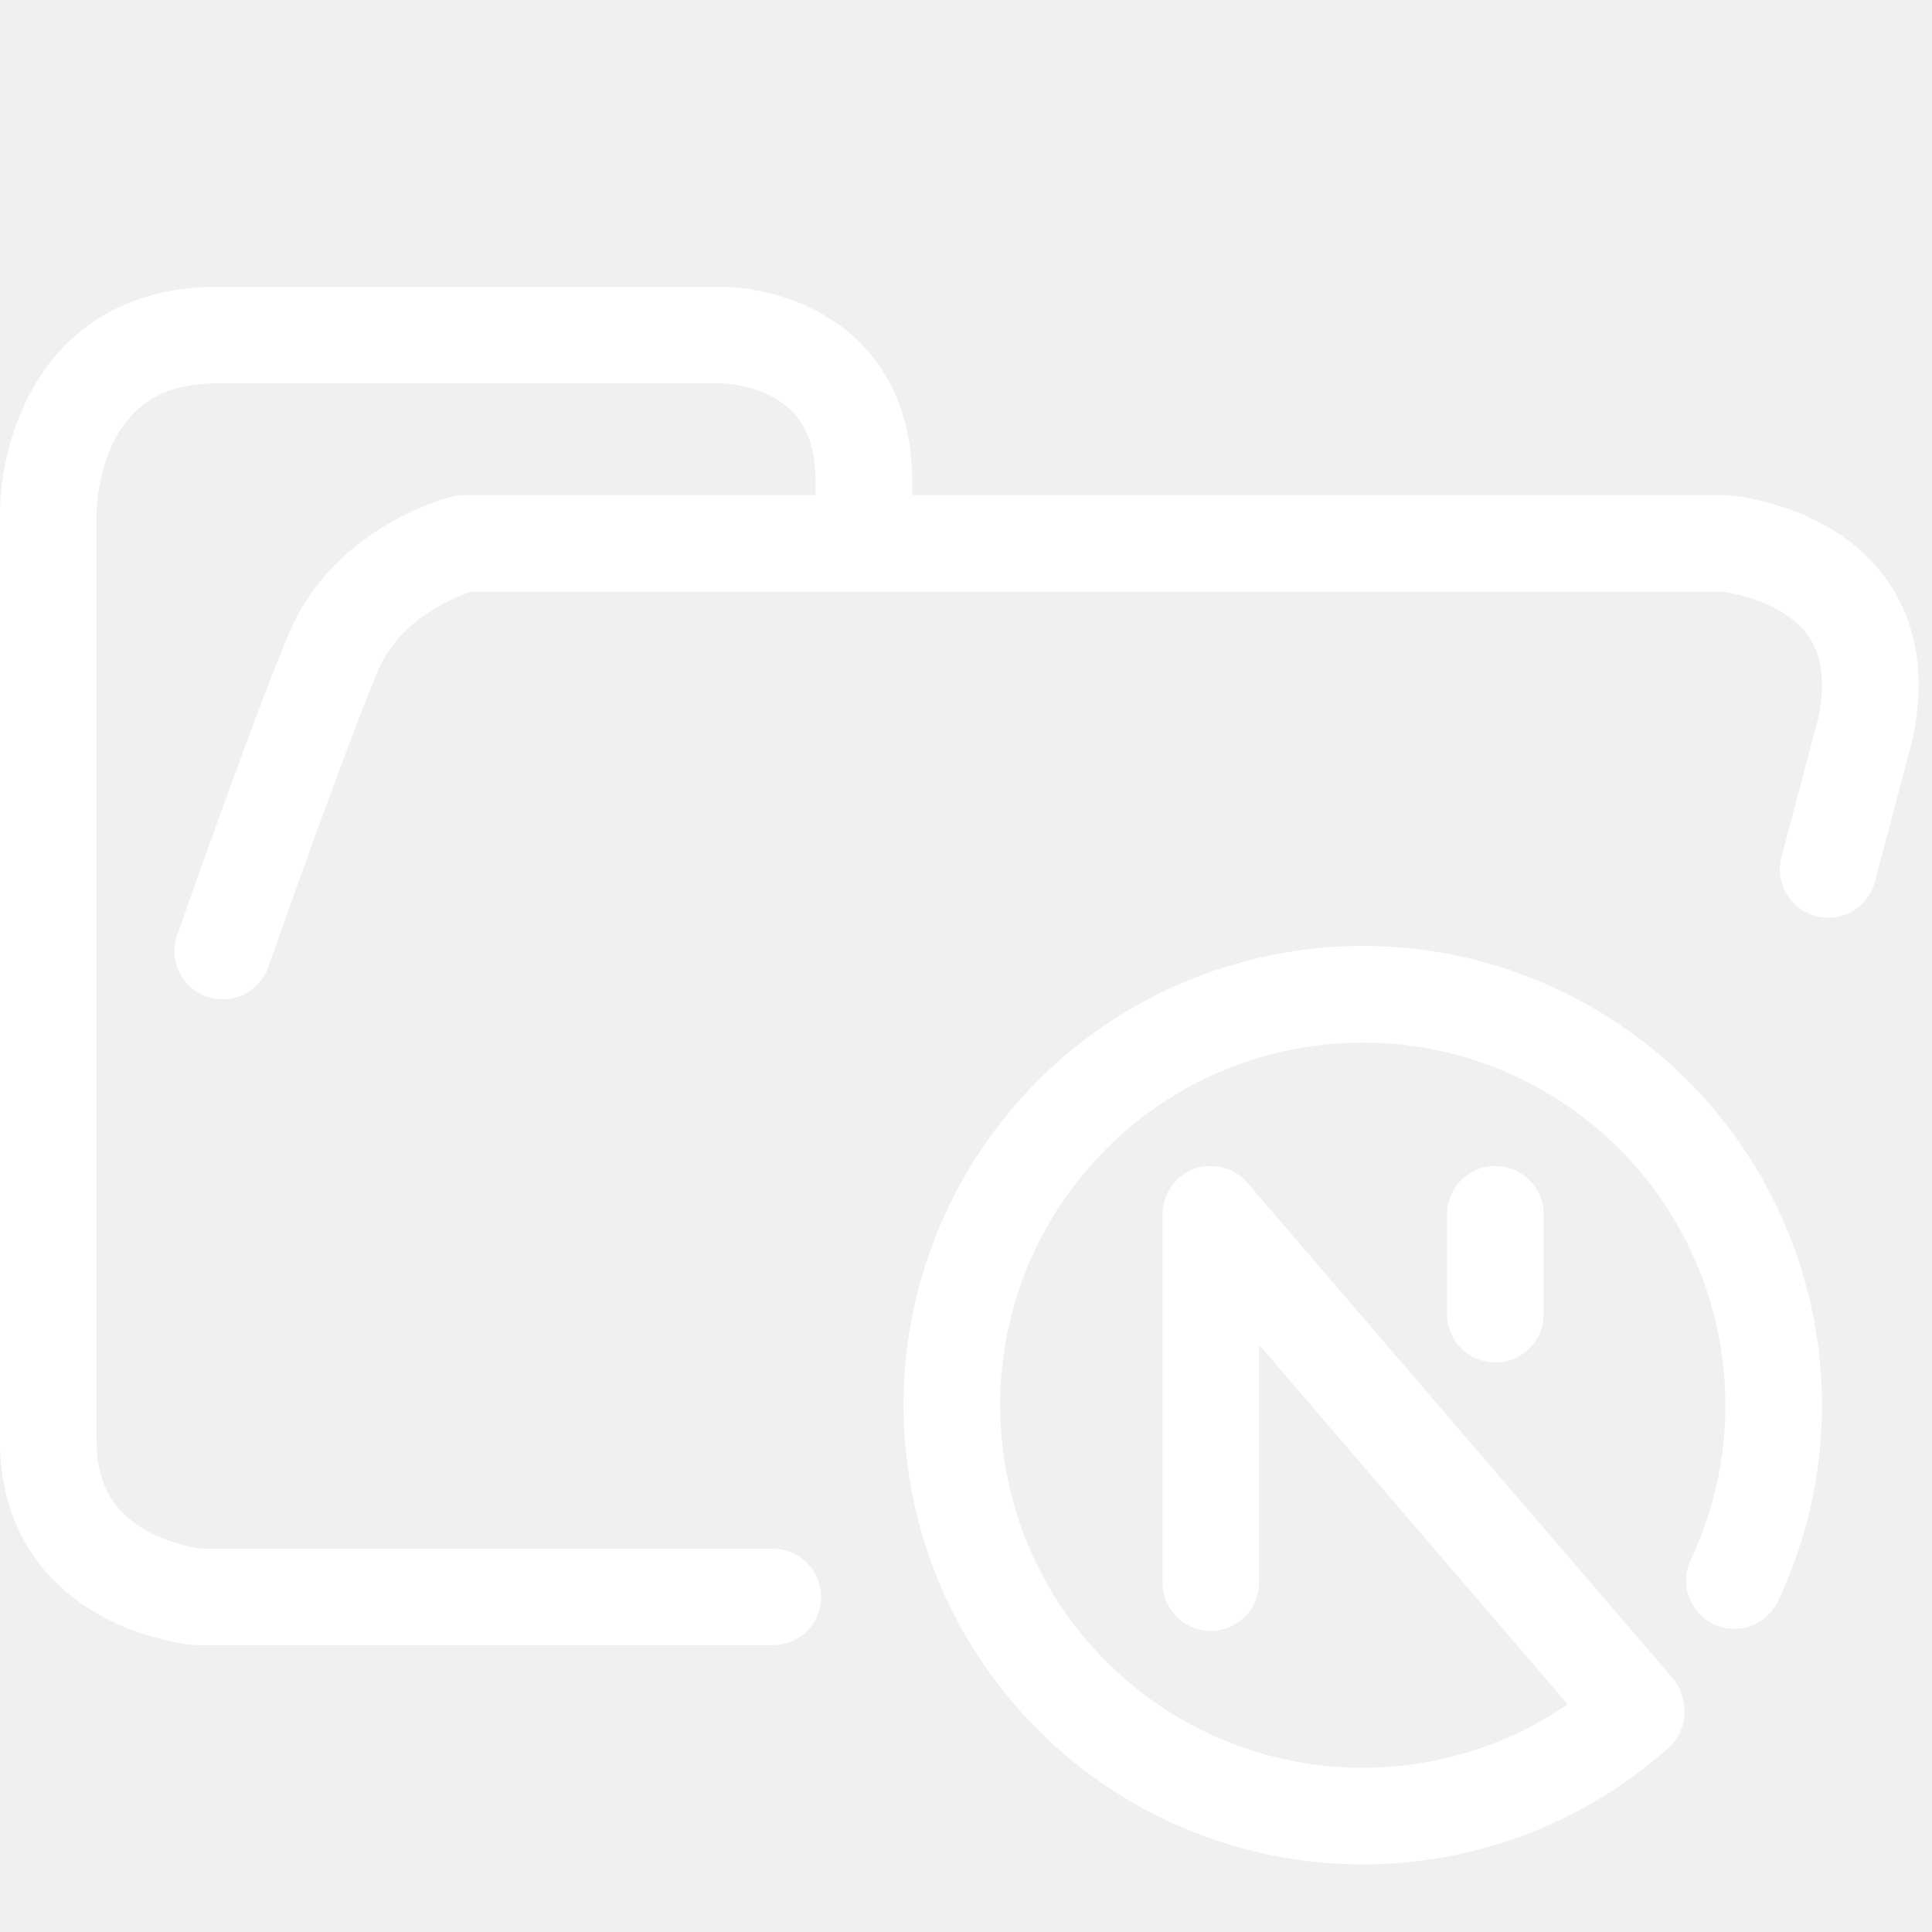
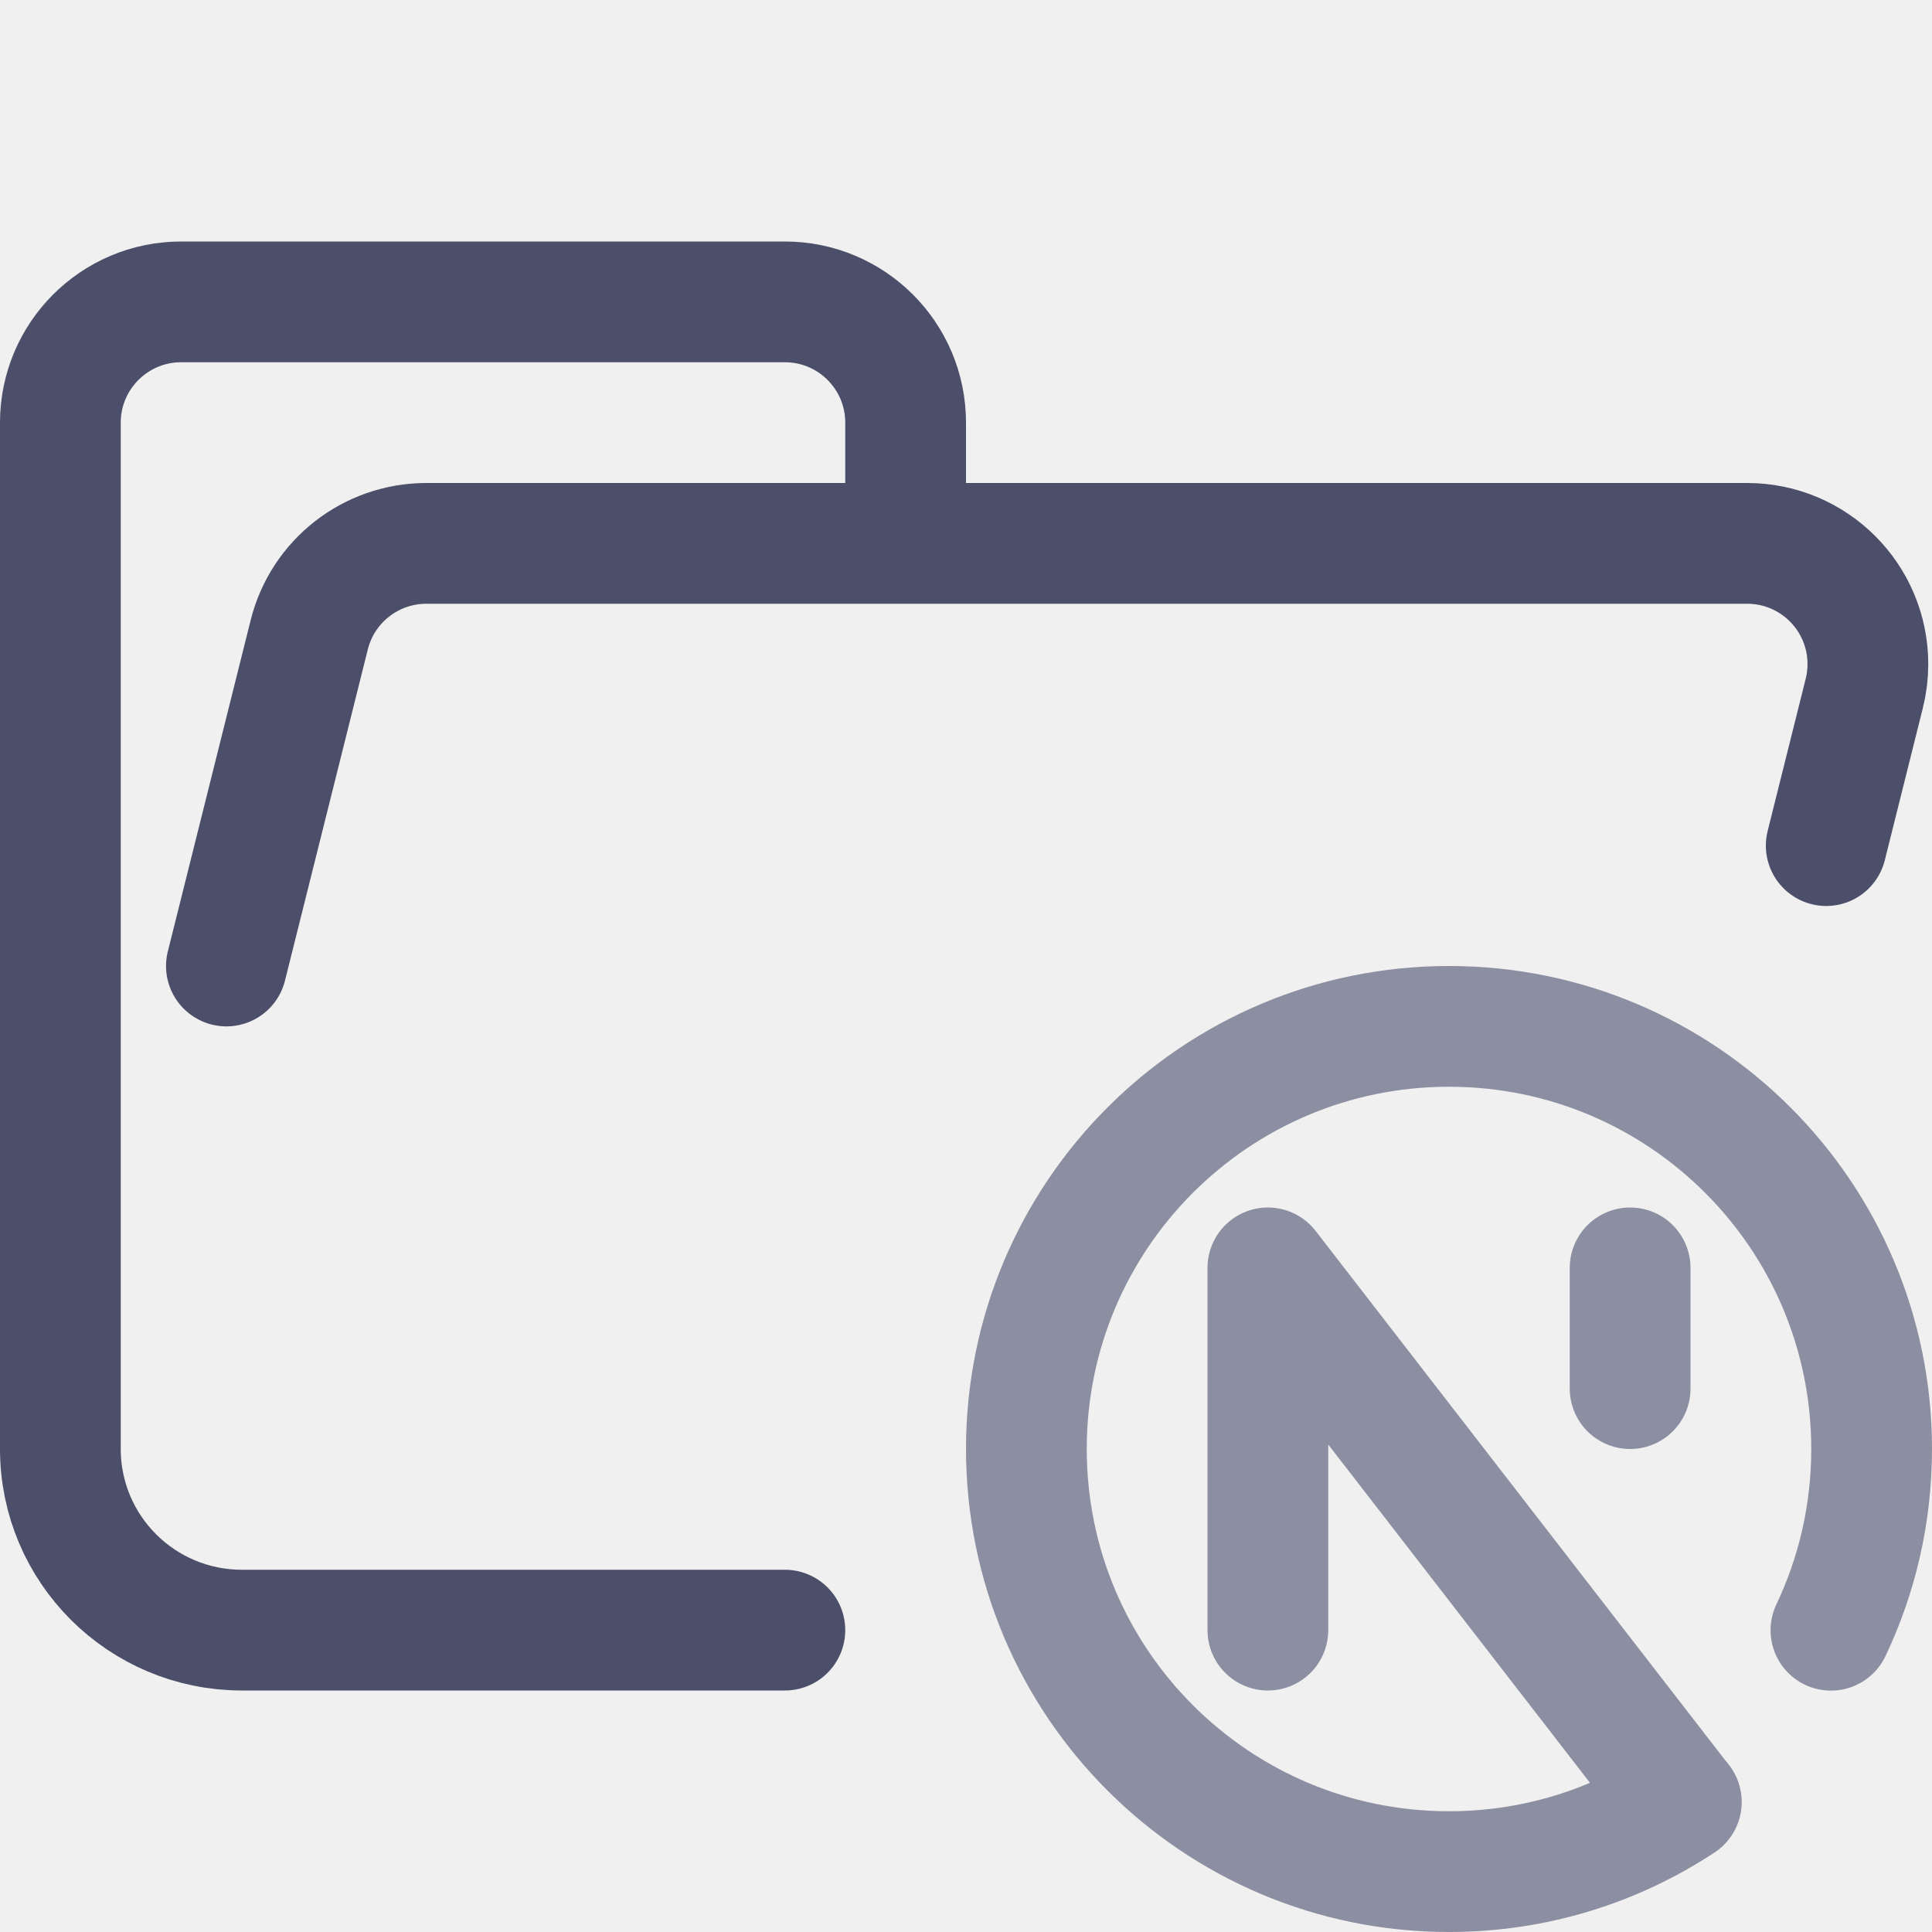
- <svg xmlns="http://www.w3.org/2000/svg" width="100.0px" height="100.0px" viewBox="0 0 100.0 100.0" version="1.1" id="SVGRoot">
-   <defs id="defs9" />
-   <path style="display:inline;fill:none;stroke:#ffffff;stroke-width:5;stroke-linecap:round;stroke-linejoin:round;stroke-dasharray:none;stroke-opacity:1;paint-order:fill markers stroke" d="m 44.714,27.878 v -2.974 c 0,-7.56 -7.295,-7.56 -7.295,-7.56 H 11.23 c -8.73,0 -8.73,9.047 -8.73,9.047 v 48.21 c 0,7.436 7.773,8.056 7.773,8.056 H 40 m 54.627,-37.657 1.939,-7.331 c 1.833,-8.827 -7.31,-9.543 -7.31,-9.543 H 24.025 c 0,0 -4.886,1.206 -6.746,5.588 -1.86,4.382 -5.75,15.511 -5.75,15.511" id="path5390" />
-   <path style="display:none;fill:none;stroke:#ffffff;stroke-width:5;stroke-linecap:round;stroke-linejoin:round;stroke-dasharray:none;stroke-opacity:1;paint-order:fill markers stroke" d="m 24.023,28.126 h 54.286 c 0,0 9.207,0.248 9.207,9.543 v 7.331 M 40,82.656 H 10.272 c 0,0 -7.772,-0.62 -7.772,-8.056 V 26.391 c 0,0 0,-9.047 8.729,-9.047 h 26.186 c 0,0 7.294,0 7.294,7.56 v 2.974" id="path5390-2" />
-   <path style="fill:none;stroke:#ffffff;stroke-width:5;stroke-linecap:round;stroke-linejoin:round;stroke-dasharray:none;stroke-opacity:1" id="path18237" d="M 84.696,88.6 A 21.268,21.268 0 0 1 56.165,88.411 21.268,21.268 0 0 1 53.494,60.006 21.268,21.268 0 0 1 81.489,54.502 21.268,21.268 0 0 1 89.77,81.804" />
-   <path style="fill:none;stroke:#ffffff;stroke-width:5;stroke-linecap:round;stroke-linejoin:round;stroke-dasharray:none;stroke-opacity:1" d="M 84.659,88.47 62.671,62.851 V 81.914" id="path18293" />
-   <path style="fill:none;stroke:#ffffff;stroke-width:5;stroke-linecap:round;stroke-linejoin:round;stroke-dasharray:none;stroke-opacity:1" d="M 77.397,62.851 V 68.019" id="path18295" />
+ <svg xmlns="http://www.w3.org/2000/svg" width="16px" height="16px" viewBox="0 0 16 16" version="1.1">
+   <g id="folder_next__open" stroke="none" stroke-width="1" fill="none" fill-rule="evenodd" stroke-linecap="round" stroke-linejoin="round">
+     <g id="folder" transform="translate(0.5, 2.5)" stroke="#4C4F69">
+       <path d="M1.375,5.5 L2.061,2.757 C2.172,2.312 2.572,2 3.031,2 L13.969,2 C14.522,2 14.969,2.448 14.969,3 C14.969,3.082 14.959,3.163 14.939,3.243 L14.624,4.503 M6,11 L1.504,11 C0.672,11 5.55111512e-17,10.328 5.55111512e-17,9.5 L5.55111512e-17,1 C5.55111512e-17,0.448 0.448,0 1,0 L6,0 C6.552,0 7,0.448 7,1 L7,2" id="Shape" />
+     </g>
+     <g id="icon" transform="translate(8.5, 8.5)" stroke="#8C8FA1">
+       <path d="M6.663,5.001 C6.879,4.546 7,4.037 7,3.5 C7,1.567 5.433,0 3.5,0 C1.567,0 0,1.567 0,3.5 C0,5.433 1.567,7 3.5,7 C4.211,7 4.872,6.788 5.424,6.424" id="Path" />
+       <polyline id="Path" points="5.42 6.42 2 2 2 5" />
+       <line x1="5" y1="2" x2="5" y2="3" id="Path" />
+     </g>
+   </g>
</svg>
